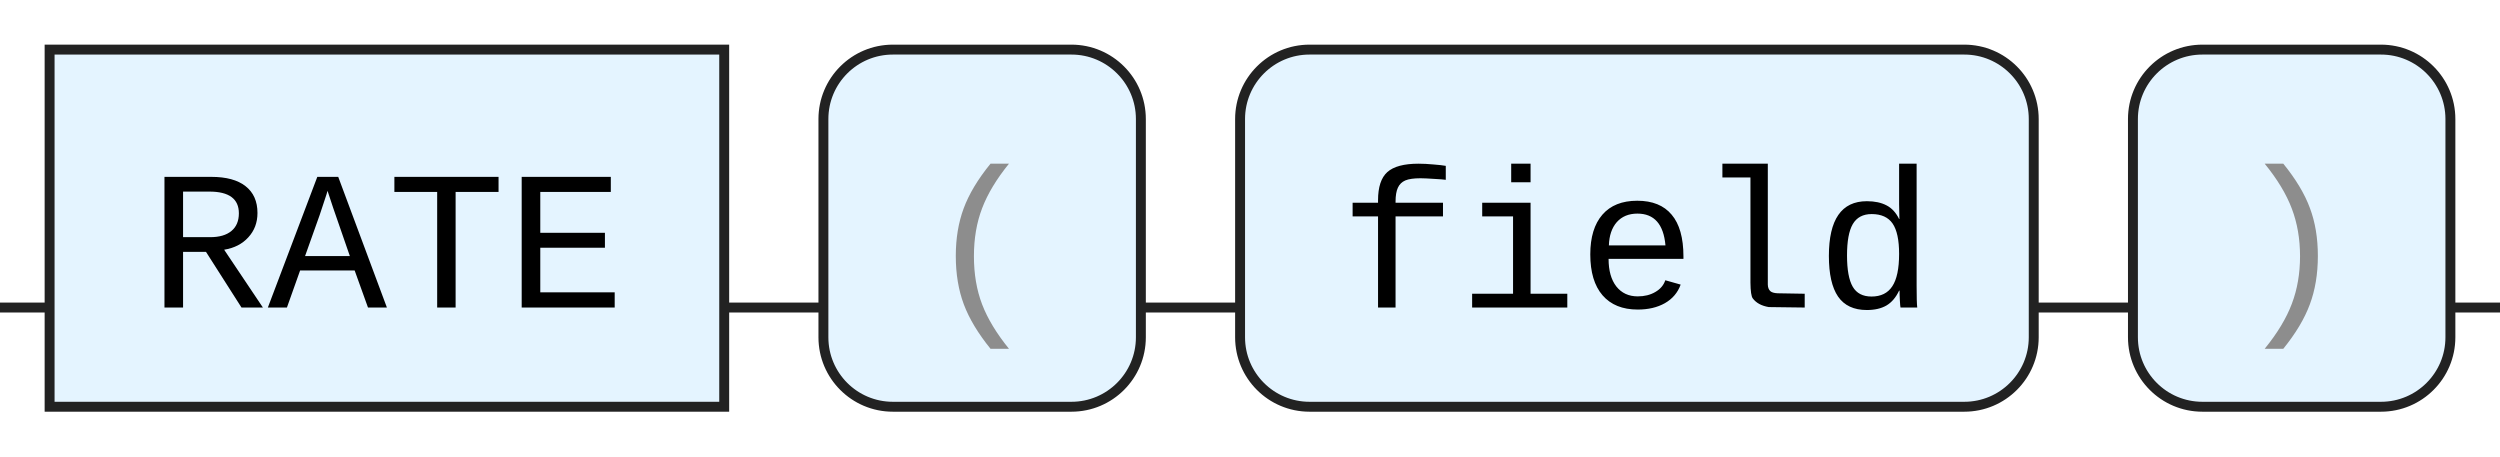
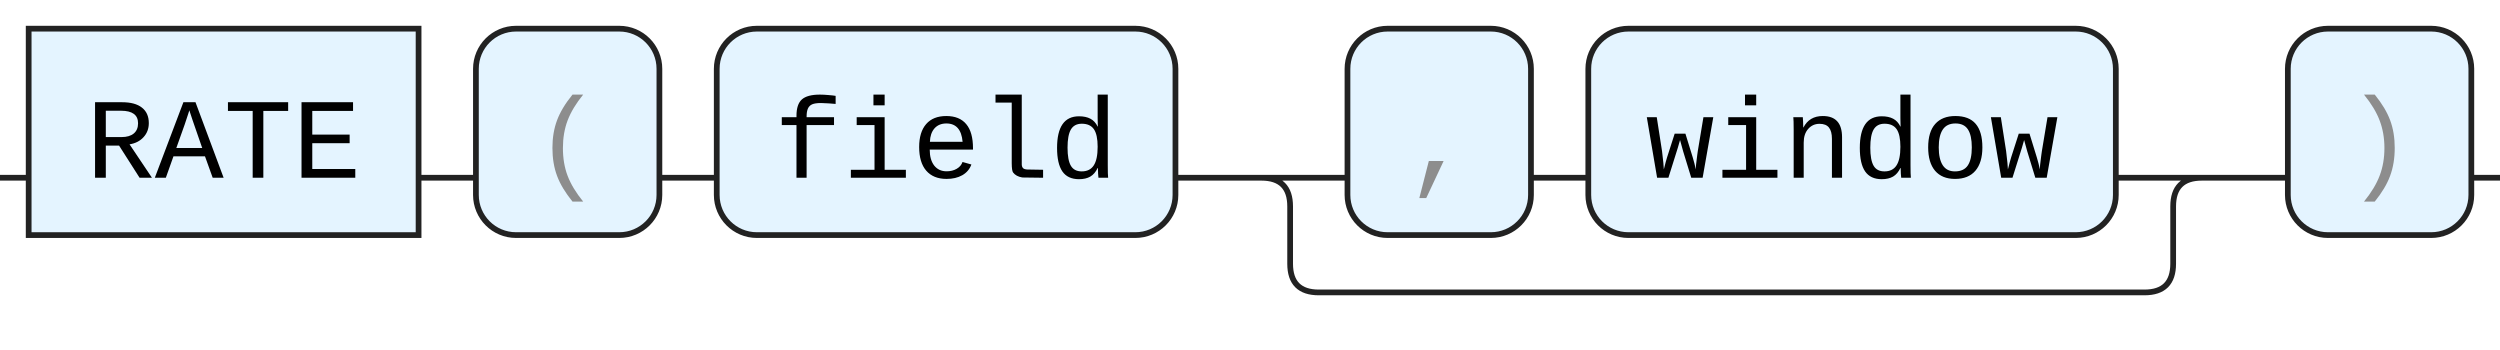
- <svg xmlns="http://www.w3.org/2000/svg" version="1.1" width="252" height="46" viewbox="0 0 252 46">
+ <svg xmlns="http://www.w3.org/2000/svg" version="1.1" width="436" height="61" viewbox="0 0 436 61">
  <defs>
    <style type="text/css">.c{fill:none;stroke:#222222;}.k{fill:#000000;font-family: ui-monospace, SFMono-Regular, Menlo, Monaco, Consolas, "Liberation Mono", "Courier New", monospace;font-size:20px;}.s{fill:#e4f4ff;stroke:#222222;}.syn{fill:#8D8D8D;font-family: ui-monospace, SFMono-Regular, Menlo, Monaco, Consolas, "Liberation Mono", "Courier New", monospace;font-size:20px;}</style>
  </defs>
-   <path class="c" d="M0 31h5m68 0h10m32 0h10m80 0h10m32 0h5" />
+   <path class="c" d="M0 31h5m68 0h10m32 0h10m80 0h30m32 0h10m92 0h20m-169 0q5 0 5 5v10q0 5 5 5h144q5 0 5-5v-10q0-5 5-5m5 0h10m32 0h5" />
  <rect class="s" x="5" y="5" width="68" height="36" />
  <text class="k" x="15" y="31">RATE</text>
  <rect class="s" x="83" y="5" width="32" height="36" rx="7" />
  <text class="syn" x="93" y="31">(</text>
  <rect class="s" x="125" y="5" width="80" height="36" rx="7" />
  <text class="k" x="135" y="31">field</text>
-   <rect class="s" x="215" y="5" width="32" height="36" rx="7" />
-   <text class="syn" x="225" y="31">)</text>
+   <rect class="s" x="235" y="5" width="32" height="36" rx="7" />
+   <text class="syn" x="245" y="31">,</text>
+   <rect class="s" x="277" y="5" width="92" height="36" rx="7" />
+   <text class="k" x="287" y="31">window</text>
+   <rect class="s" x="399" y="5" width="32" height="36" rx="7" />
+   <text class="syn" x="409" y="31">)</text>
</svg>
